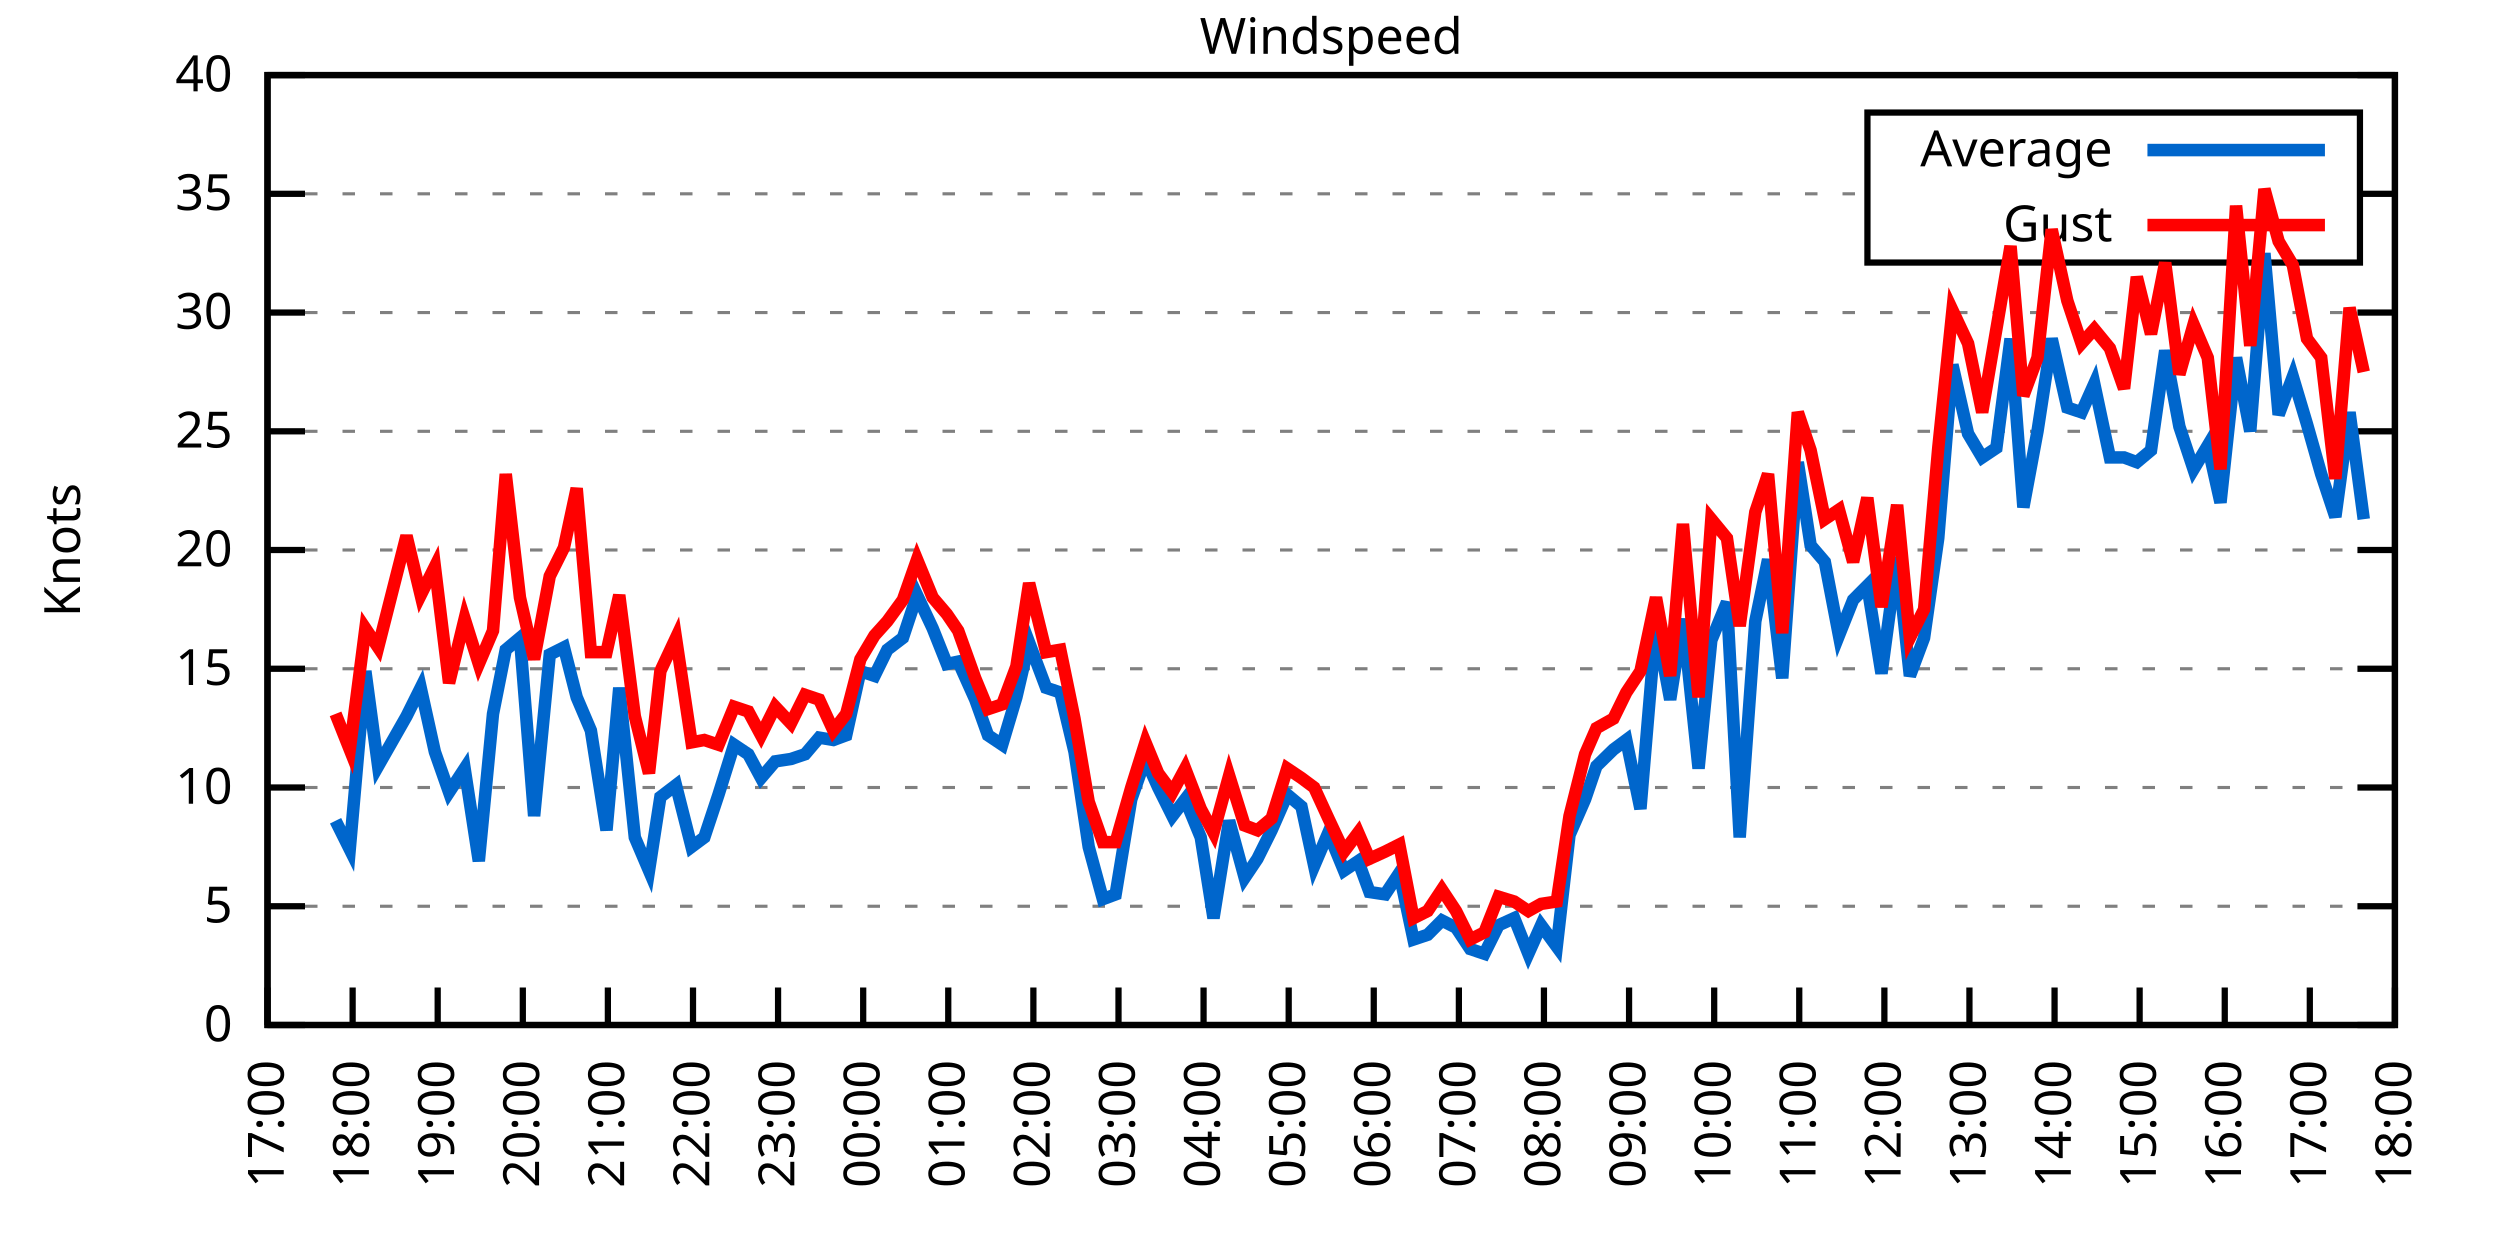
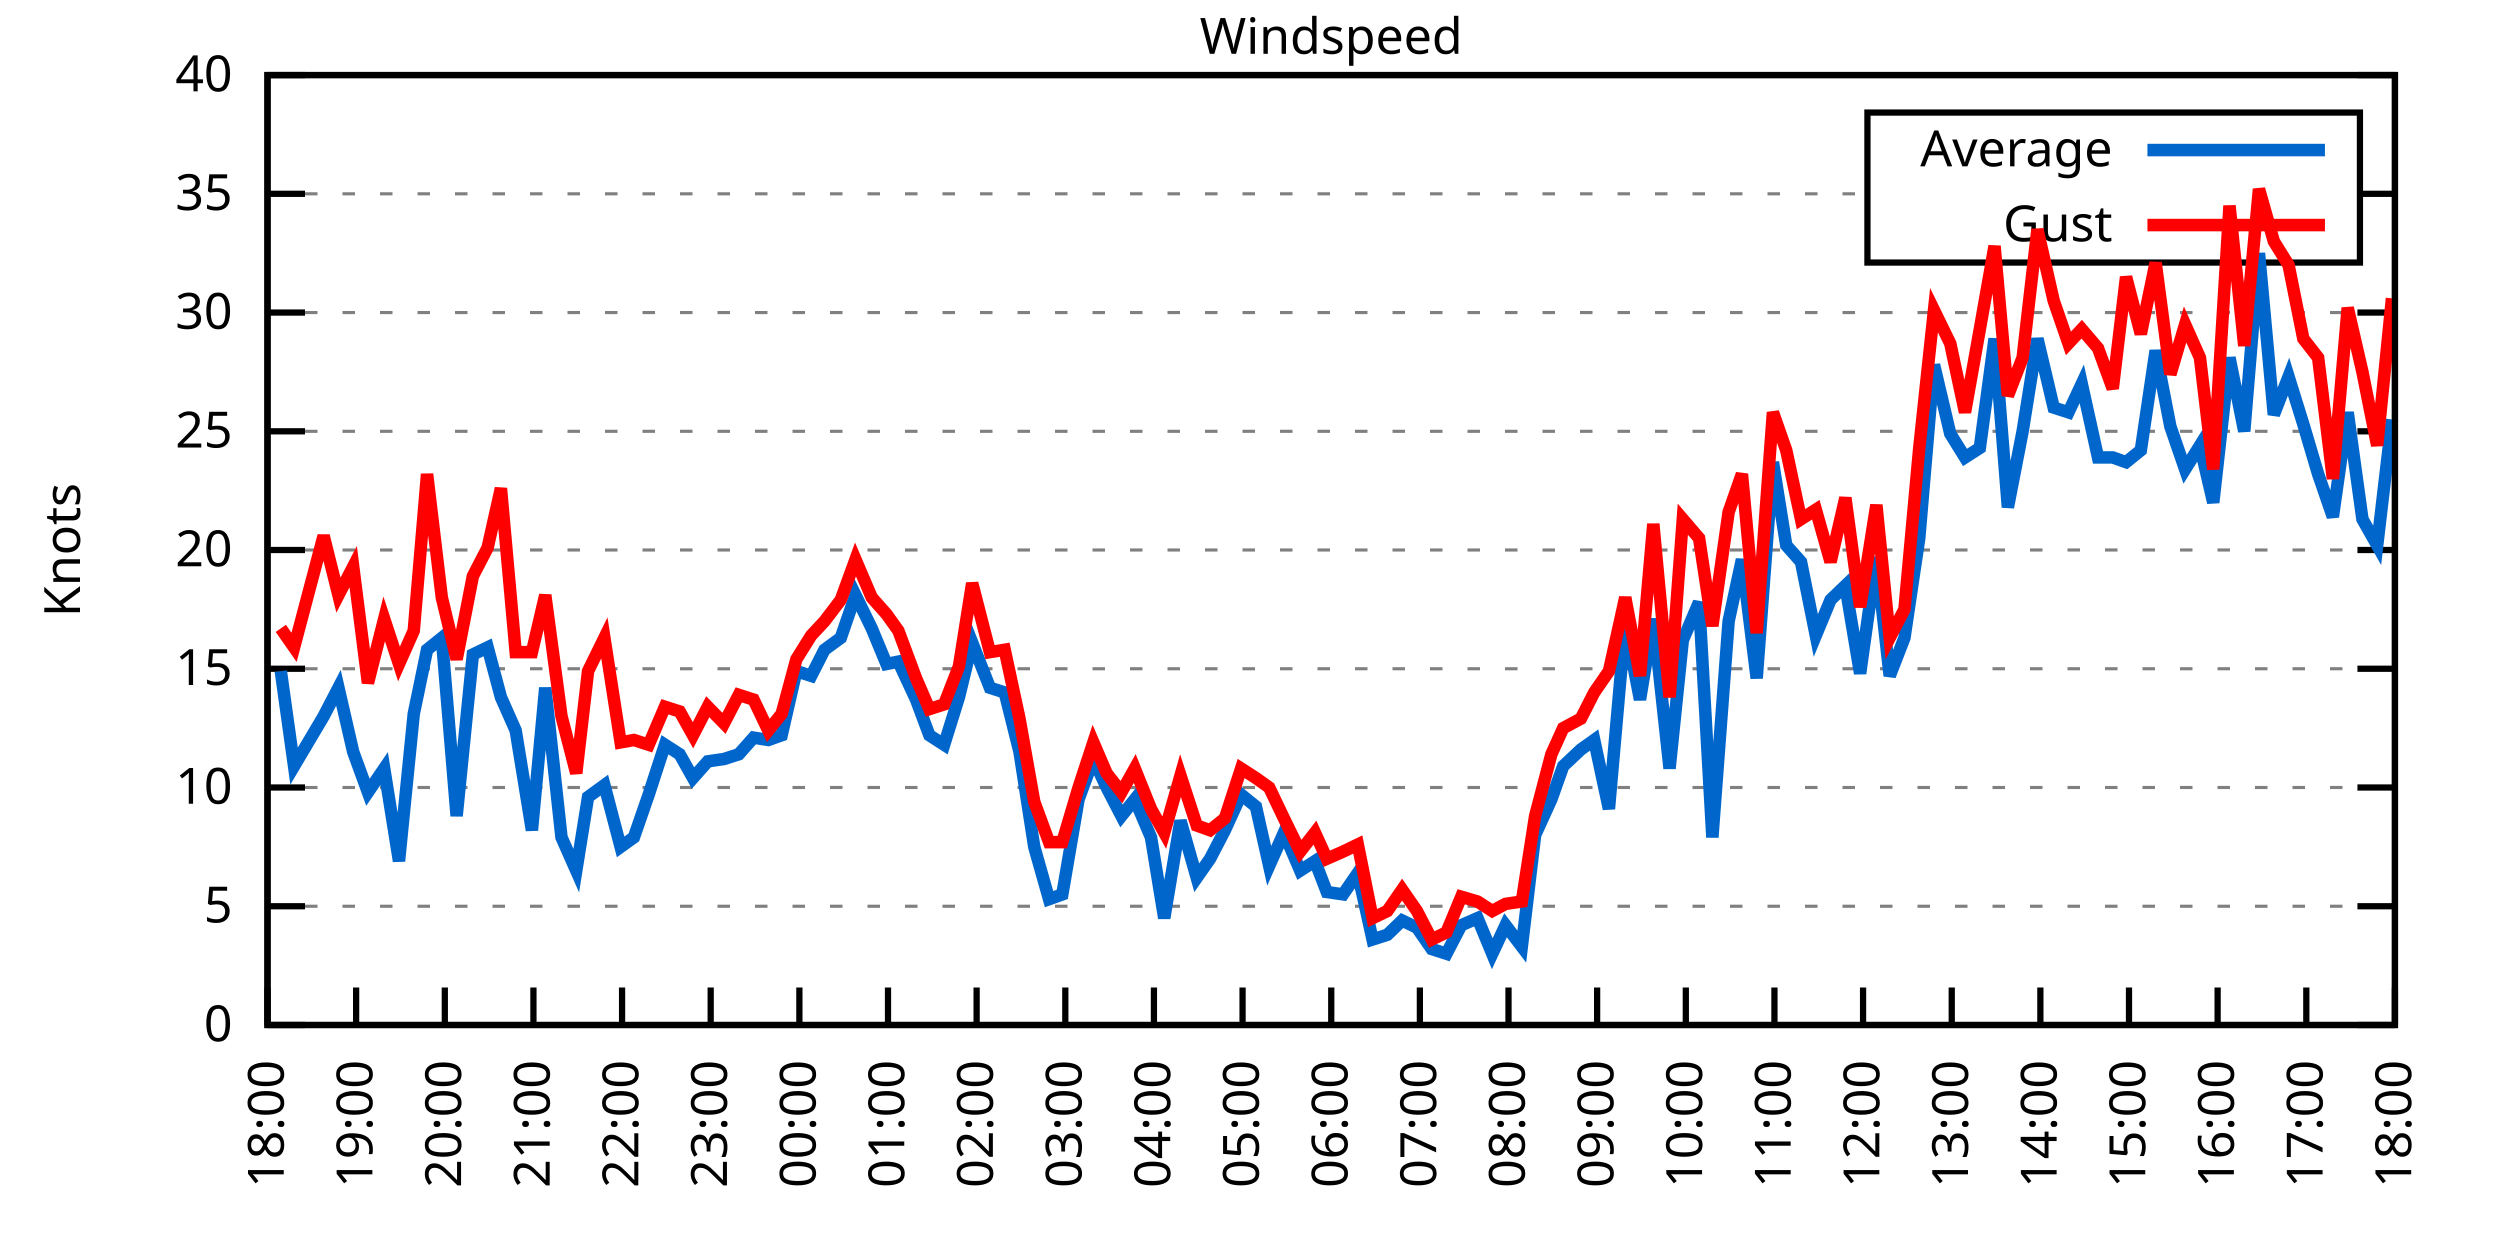
<svg xmlns="http://www.w3.org/2000/svg" xmlns:xlink="http://www.w3.org/1999/xlink" width="400" height="200" viewBox="0 0 400 200">
  <g id="gnuplot_canvas">
    <rect x="0" y="0" width="400" height="200" fill="none" />
    <defs>
      <circle id="gpDot" r="0.5" stroke-width="0.5" stroke="currentColor" />
      <path id="gpPt0" stroke-width="0.333" stroke="currentColor" d="M-1,0 h2 M0,-1 v2" />
      <path id="gpPt1" stroke-width="0.333" stroke="currentColor" d="M-1,-1 L1,1 M1,-1 L-1,1" />
      <path id="gpPt2" stroke-width="0.333" stroke="currentColor" d="M-1,0 L1,0 M0,-1 L0,1 M-1,-1 L1,1 M-1,1 L1,-1" />
      <rect id="gpPt3" stroke-width="0.333" stroke="currentColor" x="-1" y="-1" width="2" height="2" />
      <rect id="gpPt4" stroke-width="0.333" stroke="currentColor" fill="currentColor" x="-1" y="-1" width="2" height="2" />
      <circle id="gpPt5" stroke-width="0.333" stroke="currentColor" cx="0" cy="0" r="1" />
      <use xlink:href="#gpPt5" id="gpPt6" fill="currentColor" stroke="none" />
      <path id="gpPt7" stroke-width="0.333" stroke="currentColor" d="M0,-1.33 L-1.33,0.67 L1.33,0.67 z" />
      <use xlink:href="#gpPt7" id="gpPt8" fill="currentColor" stroke="none" />
      <use xlink:href="#gpPt7" id="gpPt9" stroke="currentColor" transform="rotate(180)" />
      <use xlink:href="#gpPt9" id="gpPt10" fill="currentColor" stroke="none" />
      <use xlink:href="#gpPt3" id="gpPt11" stroke="currentColor" transform="rotate(45)" />
      <use xlink:href="#gpPt11" id="gpPt12" fill="currentColor" stroke="none" />
      <path id="gpPt13" stroke-width="0.333" stroke="currentColor" d="M0,1.330 L1.265,0.411 L0.782,-1.067 L-0.782,-1.076 L-1.265,0.411 z" />
      <use xlink:href="#gpPt13" id="gpPt14" fill="currentColor" stroke="none" />
      <filter id="textbox" filterUnits="objectBoundingBox" x="0" y="0" height="1" width="1">
        <feFlood flood-color="white" flood-opacity="1" result="bgnd" />
        <feComposite in="SourceGraphic" in2="bgnd" operator="atop" />
      </filter>
      <filter id="greybox" filterUnits="objectBoundingBox" x="0" y="0" height="1" width="1">
        <feFlood flood-color="lightgrey" flood-opacity="1" result="grey" />
        <feComposite in="SourceGraphic" in2="grey" operator="atop" />
      </filter>
    </defs>
    <g fill="none" color="white" stroke="currentColor" stroke-width="1.00" stroke-linecap="butt" stroke-linejoin="miter">
</g>
    <g fill="none" color="black" stroke="currentColor" stroke-width="1.00" stroke-linecap="butt" stroke-linejoin="miter">
      <g stroke="none" shape-rendering="crispEdges">
        <polygon fill="rgb(255, 255, 255)" points="42.80,164.00 383.18,164.00 383.18,12.02 42.80,12.02 " />
      </g>
    </g>
    <g fill="none" color="black" stroke="currentColor" stroke-width="1.00" stroke-linecap="butt" stroke-linejoin="miter">
</g>
    <g fill="none" color="black" stroke="black" stroke-width="0.50" stroke-linecap="butt" stroke-linejoin="miter">
</g>
    <g fill="none" color="gray" stroke="currentColor" stroke-width="0.50" stroke-linecap="butt" stroke-linejoin="miter">
      <path stroke="gray" stroke-dasharray="2,4" class="gridline" d="M42.80,164.00 L383.19,164.00  " />
    </g>
    <g fill="none" color="gray" stroke="gray" stroke-width="1.00" stroke-linecap="butt" stroke-linejoin="miter">
</g>
    <g fill="none" color="black" stroke="currentColor" stroke-width="1.00" stroke-linecap="butt" stroke-linejoin="miter">
      <path stroke="black" d="M42.80,164.00 L48.80,164.00 M383.19,164.00 L377.19,164.00  " />
      <g transform="translate(37.20,166.60)" stroke="none" fill="black" font-family="Sans" font-size="8.00" text-anchor="end">
        <text>
          <tspan font-family="Sans"> 0</tspan>
        </text>
      </g>
    </g>
    <g fill="none" color="black" stroke="currentColor" stroke-width="1.00" stroke-linecap="butt" stroke-linejoin="miter">
</g>
    <g fill="none" color="black" stroke="black" stroke-width="0.50" stroke-linecap="butt" stroke-linejoin="miter">
</g>
    <g fill="none" color="gray" stroke="currentColor" stroke-width="0.50" stroke-linecap="butt" stroke-linejoin="miter">
      <path stroke="gray" stroke-dasharray="2,4" class="gridline" d="M42.80,145.00 L383.19,145.00  " />
    </g>
    <g fill="none" color="gray" stroke="gray" stroke-width="1.00" stroke-linecap="butt" stroke-linejoin="miter">
</g>
    <g fill="none" color="black" stroke="currentColor" stroke-width="1.00" stroke-linecap="butt" stroke-linejoin="miter">
      <path stroke="black" d="M42.80,145.00 L48.80,145.00 M383.19,145.00 L377.19,145.00  " />
      <g transform="translate(37.20,147.60)" stroke="none" fill="black" font-family="Sans" font-size="8.00" text-anchor="end">
        <text>
          <tspan font-family="Sans"> 5</tspan>
        </text>
      </g>
    </g>
    <g fill="none" color="black" stroke="currentColor" stroke-width="1.00" stroke-linecap="butt" stroke-linejoin="miter">
</g>
    <g fill="none" color="black" stroke="black" stroke-width="0.50" stroke-linecap="butt" stroke-linejoin="miter">
</g>
    <g fill="none" color="gray" stroke="currentColor" stroke-width="0.50" stroke-linecap="butt" stroke-linejoin="miter">
      <path stroke="gray" stroke-dasharray="2,4" class="gridline" d="M42.80,126.00 L383.19,126.00  " />
    </g>
    <g fill="none" color="gray" stroke="gray" stroke-width="1.00" stroke-linecap="butt" stroke-linejoin="miter">
</g>
    <g fill="none" color="black" stroke="currentColor" stroke-width="1.00" stroke-linecap="butt" stroke-linejoin="miter">
      <path stroke="black" d="M42.80,126.00 L48.80,126.00 M383.19,126.00 L377.19,126.00  " />
      <g transform="translate(37.20,128.60)" stroke="none" fill="black" font-family="Sans" font-size="8.00" text-anchor="end">
        <text>
          <tspan font-family="Sans"> 10</tspan>
        </text>
      </g>
    </g>
    <g fill="none" color="black" stroke="currentColor" stroke-width="1.00" stroke-linecap="butt" stroke-linejoin="miter">
</g>
    <g fill="none" color="black" stroke="black" stroke-width="0.50" stroke-linecap="butt" stroke-linejoin="miter">
</g>
    <g fill="none" color="gray" stroke="currentColor" stroke-width="0.50" stroke-linecap="butt" stroke-linejoin="miter">
      <path stroke="gray" stroke-dasharray="2,4" class="gridline" d="M42.80,107.00 L383.19,107.00  " />
    </g>
    <g fill="none" color="gray" stroke="gray" stroke-width="1.00" stroke-linecap="butt" stroke-linejoin="miter">
</g>
    <g fill="none" color="black" stroke="currentColor" stroke-width="1.00" stroke-linecap="butt" stroke-linejoin="miter">
      <path stroke="black" d="M42.80,107.00 L48.80,107.00 M383.19,107.00 L377.19,107.00  " />
      <g transform="translate(37.20,109.60)" stroke="none" fill="black" font-family="Sans" font-size="8.00" text-anchor="end">
        <text>
          <tspan font-family="Sans"> 15</tspan>
        </text>
      </g>
    </g>
    <g fill="none" color="black" stroke="currentColor" stroke-width="1.00" stroke-linecap="butt" stroke-linejoin="miter">
</g>
    <g fill="none" color="black" stroke="black" stroke-width="0.50" stroke-linecap="butt" stroke-linejoin="miter">
</g>
    <g fill="none" color="gray" stroke="currentColor" stroke-width="0.50" stroke-linecap="butt" stroke-linejoin="miter">
      <path stroke="gray" stroke-dasharray="2,4" class="gridline" d="M42.80,88.00 L383.19,88.00  " />
    </g>
    <g fill="none" color="gray" stroke="gray" stroke-width="1.00" stroke-linecap="butt" stroke-linejoin="miter">
</g>
    <g fill="none" color="black" stroke="currentColor" stroke-width="1.00" stroke-linecap="butt" stroke-linejoin="miter">
      <path stroke="black" d="M42.80,88.00 L48.80,88.00 M383.19,88.00 L377.19,88.00  " />
      <g transform="translate(37.20,90.60)" stroke="none" fill="black" font-family="Sans" font-size="8.00" text-anchor="end">
        <text>
          <tspan font-family="Sans"> 20</tspan>
        </text>
      </g>
    </g>
    <g fill="none" color="black" stroke="currentColor" stroke-width="1.00" stroke-linecap="butt" stroke-linejoin="miter">
</g>
    <g fill="none" color="black" stroke="black" stroke-width="0.50" stroke-linecap="butt" stroke-linejoin="miter">
</g>
    <g fill="none" color="gray" stroke="currentColor" stroke-width="0.50" stroke-linecap="butt" stroke-linejoin="miter">
      <path stroke="gray" stroke-dasharray="2,4" class="gridline" d="M42.80,69.01 L383.19,69.01  " />
    </g>
    <g fill="none" color="gray" stroke="gray" stroke-width="1.00" stroke-linecap="butt" stroke-linejoin="miter">
</g>
    <g fill="none" color="black" stroke="currentColor" stroke-width="1.00" stroke-linecap="butt" stroke-linejoin="miter">
      <path stroke="black" d="M42.80,69.01 L48.80,69.01 M383.19,69.01 L377.19,69.01  " />
      <g transform="translate(37.20,71.61)" stroke="none" fill="black" font-family="Sans" font-size="8.00" text-anchor="end">
        <text>
          <tspan font-family="Sans"> 25</tspan>
        </text>
      </g>
    </g>
    <g fill="none" color="black" stroke="currentColor" stroke-width="1.00" stroke-linecap="butt" stroke-linejoin="miter">
</g>
    <g fill="none" color="black" stroke="black" stroke-width="0.50" stroke-linecap="butt" stroke-linejoin="miter">
</g>
    <g fill="none" color="gray" stroke="currentColor" stroke-width="0.50" stroke-linecap="butt" stroke-linejoin="miter">
      <path stroke="gray" stroke-dasharray="2,4" class="gridline" d="M42.80,50.01 L383.19,50.01  " />
    </g>
    <g fill="none" color="gray" stroke="gray" stroke-width="1.00" stroke-linecap="butt" stroke-linejoin="miter">
</g>
    <g fill="none" color="black" stroke="currentColor" stroke-width="1.00" stroke-linecap="butt" stroke-linejoin="miter">
      <path stroke="black" d="M42.80,50.01 L48.80,50.01 M383.19,50.01 L377.19,50.01  " />
      <g transform="translate(37.20,52.61)" stroke="none" fill="black" font-family="Sans" font-size="8.00" text-anchor="end">
        <text>
          <tspan font-family="Sans"> 30</tspan>
        </text>
      </g>
    </g>
    <g fill="none" color="black" stroke="currentColor" stroke-width="1.00" stroke-linecap="butt" stroke-linejoin="miter">
</g>
    <g fill="none" color="black" stroke="black" stroke-width="0.50" stroke-linecap="butt" stroke-linejoin="miter">
</g>
    <g fill="none" color="gray" stroke="currentColor" stroke-width="0.50" stroke-linecap="butt" stroke-linejoin="miter">
      <path stroke="gray" stroke-dasharray="2,4" class="gridline" d="M42.80,31.01 L298.79,31.01 M377.59,31.01 L383.19,31.01  " />
    </g>
    <g fill="none" color="gray" stroke="gray" stroke-width="1.00" stroke-linecap="butt" stroke-linejoin="miter">
</g>
    <g fill="none" color="black" stroke="currentColor" stroke-width="1.00" stroke-linecap="butt" stroke-linejoin="miter">
      <path stroke="black" d="M42.80,31.01 L48.80,31.01 M383.19,31.01 L377.19,31.01  " />
      <g transform="translate(37.20,33.61)" stroke="none" fill="black" font-family="Sans" font-size="8.00" text-anchor="end">
        <text>
          <tspan font-family="Sans"> 35</tspan>
        </text>
      </g>
    </g>
    <g fill="none" color="black" stroke="currentColor" stroke-width="1.00" stroke-linecap="butt" stroke-linejoin="miter">
</g>
    <g fill="none" color="black" stroke="black" stroke-width="0.50" stroke-linecap="butt" stroke-linejoin="miter">
</g>
    <g fill="none" color="gray" stroke="currentColor" stroke-width="0.50" stroke-linecap="butt" stroke-linejoin="miter">
      <path stroke="gray" stroke-dasharray="2,4" class="gridline" d="M42.80,12.01 L383.19,12.01  " />
    </g>
    <g fill="none" color="gray" stroke="gray" stroke-width="1.00" stroke-linecap="butt" stroke-linejoin="miter">
</g>
    <g fill="none" color="black" stroke="currentColor" stroke-width="1.00" stroke-linecap="butt" stroke-linejoin="miter">
      <path stroke="black" d="M42.80,12.01 L48.80,12.01 M383.19,12.01 L377.19,12.01  " />
      <g transform="translate(37.20,14.61)" stroke="none" fill="black" font-family="Sans" font-size="8.00" text-anchor="end">
        <text>
          <tspan font-family="Sans"> 40</tspan>
        </text>
      </g>
    </g>
    <g fill="none" color="black" stroke="currentColor" stroke-width="1.00" stroke-linecap="butt" stroke-linejoin="miter">
      <path stroke="black" d="M42.80,164.00 L42.80,158.00  " />
      <g transform="translate(45.40,169.60) rotate(270.00)" stroke="none" fill="black" font-family="Sans" font-size="8.00" text-anchor="end">
        <text>
-           <tspan font-family="Sans">17:00</tspan>
-         </text>
-       </g>
-     </g>
-     <g fill="none" color="black" stroke="currentColor" stroke-width="1.00" stroke-linecap="butt" stroke-linejoin="miter">
-       <path stroke="black" d="M56.42,164.00 L56.42,158.00  " />
-       <g transform="translate(59.02,169.60) rotate(270.00)" stroke="none" fill="black" font-family="Sans" font-size="8.00" text-anchor="end">
-         <text>
          <tspan font-family="Sans">18:00</tspan>
        </text>
      </g>
    </g>
    <g fill="none" color="black" stroke="currentColor" stroke-width="1.00" stroke-linecap="butt" stroke-linejoin="miter">
-       <path stroke="black" d="M70.03,164.00 L70.03,158.00  " />
-       <g transform="translate(72.63,169.60) rotate(270.00)" stroke="none" fill="black" font-family="Sans" font-size="8.00" text-anchor="end">
+       <path stroke="black" d="M56.98,164.00 L56.98,158.00  " />
+       <g transform="translate(59.58,169.60) rotate(270.00)" stroke="none" fill="black" font-family="Sans" font-size="8.00" text-anchor="end">
        <text>
          <tspan font-family="Sans">19:00</tspan>
        </text>
      </g>
    </g>
    <g fill="none" color="black" stroke="currentColor" stroke-width="1.00" stroke-linecap="butt" stroke-linejoin="miter">
-       <path stroke="black" d="M83.65,164.00 L83.65,158.00  " />
-       <g transform="translate(86.25,169.60) rotate(270.00)" stroke="none" fill="black" font-family="Sans" font-size="8.00" text-anchor="end">
+       <path stroke="black" d="M71.17,164.00 L71.17,158.00  " />
+       <g transform="translate(73.77,169.60) rotate(270.00)" stroke="none" fill="black" font-family="Sans" font-size="8.00" text-anchor="end">
        <text>
          <tspan font-family="Sans">20:00</tspan>
        </text>
      </g>
    </g>
    <g fill="none" color="black" stroke="currentColor" stroke-width="1.00" stroke-linecap="butt" stroke-linejoin="miter">
-       <path stroke="black" d="M97.26,164.00 L97.26,158.00  " />
-       <g transform="translate(99.86,169.60) rotate(270.00)" stroke="none" fill="black" font-family="Sans" font-size="8.00" text-anchor="end">
+       <path stroke="black" d="M85.35,164.00 L85.35,158.00  " />
+       <g transform="translate(87.95,169.60) rotate(270.00)" stroke="none" fill="black" font-family="Sans" font-size="8.00" text-anchor="end">
        <text>
          <tspan font-family="Sans">21:00</tspan>
        </text>
      </g>
    </g>
    <g fill="none" color="black" stroke="currentColor" stroke-width="1.00" stroke-linecap="butt" stroke-linejoin="miter">
-       <path stroke="black" d="M110.88,164.00 L110.88,158.00  " />
-       <g transform="translate(113.48,169.60) rotate(270.00)" stroke="none" fill="black" font-family="Sans" font-size="8.00" text-anchor="end">
+       <path stroke="black" d="M99.53,164.00 L99.53,158.00  " />
+       <g transform="translate(102.13,169.60) rotate(270.00)" stroke="none" fill="black" font-family="Sans" font-size="8.00" text-anchor="end">
        <text>
          <tspan font-family="Sans">22:00</tspan>
        </text>
      </g>
    </g>
    <g fill="none" color="black" stroke="currentColor" stroke-width="1.00" stroke-linecap="butt" stroke-linejoin="miter">
-       <path stroke="black" d="M124.49,164.00 L124.49,158.00  " />
-       <g transform="translate(127.09,169.60) rotate(270.00)" stroke="none" fill="black" font-family="Sans" font-size="8.00" text-anchor="end">
+       <path stroke="black" d="M113.71,164.00 L113.71,158.00  " />
+       <g transform="translate(116.31,169.60) rotate(270.00)" stroke="none" fill="black" font-family="Sans" font-size="8.00" text-anchor="end">
        <text>
          <tspan font-family="Sans">23:00</tspan>
        </text>
      </g>
    </g>
    <g fill="none" color="black" stroke="currentColor" stroke-width="1.00" stroke-linecap="butt" stroke-linejoin="miter">
-       <path stroke="black" d="M138.11,164.00 L138.11,158.00  " />
-       <g transform="translate(140.71,169.60) rotate(270.00)" stroke="none" fill="black" font-family="Sans" font-size="8.00" text-anchor="end">
+       <path stroke="black" d="M127.90,164.00 L127.90,158.00  " />
+       <g transform="translate(130.50,169.60) rotate(270.00)" stroke="none" fill="black" font-family="Sans" font-size="8.00" text-anchor="end">
        <text>
          <tspan font-family="Sans">00:00</tspan>
        </text>
      </g>
    </g>
    <g fill="none" color="black" stroke="currentColor" stroke-width="1.00" stroke-linecap="butt" stroke-linejoin="miter">
-       <path stroke="black" d="M151.72,164.00 L151.72,158.00  " />
-       <g transform="translate(154.32,169.60) rotate(270.00)" stroke="none" fill="black" font-family="Sans" font-size="8.00" text-anchor="end">
+       <path stroke="black" d="M142.08,164.00 L142.08,158.00  " />
+       <g transform="translate(144.68,169.60) rotate(270.00)" stroke="none" fill="black" font-family="Sans" font-size="8.00" text-anchor="end">
        <text>
          <tspan font-family="Sans">01:00</tspan>
        </text>
      </g>
    </g>
    <g fill="none" color="black" stroke="currentColor" stroke-width="1.00" stroke-linecap="butt" stroke-linejoin="miter">
-       <path stroke="black" d="M165.34,164.00 L165.34,158.00  " />
-       <g transform="translate(167.94,169.60) rotate(270.00)" stroke="none" fill="black" font-family="Sans" font-size="8.00" text-anchor="end">
+       <path stroke="black" d="M156.26,164.00 L156.26,158.00  " />
+       <g transform="translate(158.86,169.60) rotate(270.00)" stroke="none" fill="black" font-family="Sans" font-size="8.00" text-anchor="end">
        <text>
          <tspan font-family="Sans">02:00</tspan>
        </text>
      </g>
    </g>
    <g fill="none" color="black" stroke="currentColor" stroke-width="1.00" stroke-linecap="butt" stroke-linejoin="miter">
-       <path stroke="black" d="M178.96,164.00 L178.96,158.00  " />
-       <g transform="translate(181.56,169.60) rotate(270.00)" stroke="none" fill="black" font-family="Sans" font-size="8.00" text-anchor="end">
+       <path stroke="black" d="M170.45,164.00 L170.45,158.00  " />
+       <g transform="translate(173.05,169.60) rotate(270.00)" stroke="none" fill="black" font-family="Sans" font-size="8.00" text-anchor="end">
        <text>
          <tspan font-family="Sans">03:00</tspan>
        </text>
      </g>
    </g>
    <g fill="none" color="black" stroke="currentColor" stroke-width="1.00" stroke-linecap="butt" stroke-linejoin="miter">
-       <path stroke="black" d="M192.57,164.00 L192.57,158.00  " />
-       <g transform="translate(195.17,169.60) rotate(270.00)" stroke="none" fill="black" font-family="Sans" font-size="8.00" text-anchor="end">
+       <path stroke="black" d="M184.63,164.00 L184.63,158.00  " />
+       <g transform="translate(187.23,169.60) rotate(270.00)" stroke="none" fill="black" font-family="Sans" font-size="8.00" text-anchor="end">
        <text>
          <tspan font-family="Sans">04:00</tspan>
        </text>
      </g>
    </g>
    <g fill="none" color="black" stroke="currentColor" stroke-width="1.00" stroke-linecap="butt" stroke-linejoin="miter">
-       <path stroke="black" d="M206.19,164.00 L206.19,158.00  " />
-       <g transform="translate(208.79,169.60) rotate(270.00)" stroke="none" fill="black" font-family="Sans" font-size="8.00" text-anchor="end">
+       <path stroke="black" d="M198.81,164.00 L198.81,158.00  " />
+       <g transform="translate(201.41,169.60) rotate(270.00)" stroke="none" fill="black" font-family="Sans" font-size="8.00" text-anchor="end">
        <text>
          <tspan font-family="Sans">05:00</tspan>
        </text>
      </g>
    </g>
    <g fill="none" color="black" stroke="currentColor" stroke-width="1.00" stroke-linecap="butt" stroke-linejoin="miter">
-       <path stroke="black" d="M219.80,164.00 L219.80,158.00  " />
-       <g transform="translate(222.40,169.60) rotate(270.00)" stroke="none" fill="black" font-family="Sans" font-size="8.00" text-anchor="end">
+       <path stroke="black" d="M213.00,164.00 L213.00,158.00  " />
+       <g transform="translate(215.60,169.60) rotate(270.00)" stroke="none" fill="black" font-family="Sans" font-size="8.00" text-anchor="end">
        <text>
          <tspan font-family="Sans">06:00</tspan>
        </text>
      </g>
    </g>
    <g fill="none" color="black" stroke="currentColor" stroke-width="1.00" stroke-linecap="butt" stroke-linejoin="miter">
-       <path stroke="black" d="M233.42,164.00 L233.42,158.00  " />
-       <g transform="translate(236.02,169.60) rotate(270.00)" stroke="none" fill="black" font-family="Sans" font-size="8.00" text-anchor="end">
+       <path stroke="black" d="M227.18,164.00 L227.18,158.00  " />
+       <g transform="translate(229.78,169.60) rotate(270.00)" stroke="none" fill="black" font-family="Sans" font-size="8.00" text-anchor="end">
        <text>
          <tspan font-family="Sans">07:00</tspan>
        </text>
      </g>
    </g>
    <g fill="none" color="black" stroke="currentColor" stroke-width="1.00" stroke-linecap="butt" stroke-linejoin="miter">
-       <path stroke="black" d="M247.03,164.00 L247.03,158.00  " />
-       <g transform="translate(249.63,169.60) rotate(270.00)" stroke="none" fill="black" font-family="Sans" font-size="8.00" text-anchor="end">
+       <path stroke="black" d="M241.36,164.00 L241.36,158.00  " />
+       <g transform="translate(243.96,169.60) rotate(270.00)" stroke="none" fill="black" font-family="Sans" font-size="8.00" text-anchor="end">
        <text>
          <tspan font-family="Sans">08:00</tspan>
        </text>
      </g>
    </g>
    <g fill="none" color="black" stroke="currentColor" stroke-width="1.00" stroke-linecap="butt" stroke-linejoin="miter">
-       <path stroke="black" d="M260.65,164.00 L260.65,158.00  " />
-       <g transform="translate(263.25,169.60) rotate(270.00)" stroke="none" fill="black" font-family="Sans" font-size="8.00" text-anchor="end">
+       <path stroke="black" d="M255.54,164.00 L255.54,158.00  " />
+       <g transform="translate(258.14,169.60) rotate(270.00)" stroke="none" fill="black" font-family="Sans" font-size="8.00" text-anchor="end">
        <text>
          <tspan font-family="Sans">09:00</tspan>
        </text>
      </g>
    </g>
    <g fill="none" color="black" stroke="currentColor" stroke-width="1.00" stroke-linecap="butt" stroke-linejoin="miter">
-       <path stroke="black" d="M274.27,164.00 L274.27,158.00  " />
-       <g transform="translate(276.87,169.60) rotate(270.00)" stroke="none" fill="black" font-family="Sans" font-size="8.00" text-anchor="end">
+       <path stroke="black" d="M269.73,164.00 L269.73,158.00  " />
+       <g transform="translate(272.33,169.60) rotate(270.00)" stroke="none" fill="black" font-family="Sans" font-size="8.00" text-anchor="end">
        <text>
          <tspan font-family="Sans">10:00</tspan>
        </text>
      </g>
    </g>
    <g fill="none" color="black" stroke="currentColor" stroke-width="1.00" stroke-linecap="butt" stroke-linejoin="miter">
-       <path stroke="black" d="M287.88,164.00 L287.88,158.00  " />
-       <g transform="translate(290.48,169.60) rotate(270.00)" stroke="none" fill="black" font-family="Sans" font-size="8.00" text-anchor="end">
+       <path stroke="black" d="M283.91,164.00 L283.91,158.00  " />
+       <g transform="translate(286.51,169.60) rotate(270.00)" stroke="none" fill="black" font-family="Sans" font-size="8.00" text-anchor="end">
        <text>
          <tspan font-family="Sans">11:00</tspan>
        </text>
      </g>
    </g>
    <g fill="none" color="black" stroke="currentColor" stroke-width="1.00" stroke-linecap="butt" stroke-linejoin="miter">
-       <path stroke="black" d="M301.50,164.00 L301.50,158.00  " />
-       <g transform="translate(304.10,169.60) rotate(270.00)" stroke="none" fill="black" font-family="Sans" font-size="8.00" text-anchor="end">
+       <path stroke="black" d="M298.09,164.00 L298.09,158.00  " />
+       <g transform="translate(300.69,169.60) rotate(270.00)" stroke="none" fill="black" font-family="Sans" font-size="8.00" text-anchor="end">
        <text>
          <tspan font-family="Sans">12:00</tspan>
        </text>
      </g>
    </g>
    <g fill="none" color="black" stroke="currentColor" stroke-width="1.00" stroke-linecap="butt" stroke-linejoin="miter">
-       <path stroke="black" d="M315.11,164.00 L315.11,158.00  " />
-       <g transform="translate(317.71,169.60) rotate(270.00)" stroke="none" fill="black" font-family="Sans" font-size="8.00" text-anchor="end">
+       <path stroke="black" d="M312.28,164.00 L312.28,158.00  " />
+       <g transform="translate(314.88,169.60) rotate(270.00)" stroke="none" fill="black" font-family="Sans" font-size="8.00" text-anchor="end">
        <text>
          <tspan font-family="Sans">13:00</tspan>
        </text>
      </g>
    </g>
    <g fill="none" color="black" stroke="currentColor" stroke-width="1.00" stroke-linecap="butt" stroke-linejoin="miter">
-       <path stroke="black" d="M328.73,164.00 L328.73,158.00  " />
-       <g transform="translate(331.33,169.60) rotate(270.00)" stroke="none" fill="black" font-family="Sans" font-size="8.00" text-anchor="end">
+       <path stroke="black" d="M326.46,164.00 L326.46,158.00  " />
+       <g transform="translate(329.06,169.60) rotate(270.00)" stroke="none" fill="black" font-family="Sans" font-size="8.00" text-anchor="end">
        <text>
          <tspan font-family="Sans">14:00</tspan>
        </text>
      </g>
    </g>
    <g fill="none" color="black" stroke="currentColor" stroke-width="1.00" stroke-linecap="butt" stroke-linejoin="miter">
-       <path stroke="black" d="M342.34,164.00 L342.34,158.00  " />
-       <g transform="translate(344.94,169.60) rotate(270.00)" stroke="none" fill="black" font-family="Sans" font-size="8.00" text-anchor="end">
+       <path stroke="black" d="M340.64,164.00 L340.64,158.00  " />
+       <g transform="translate(343.24,169.60) rotate(270.00)" stroke="none" fill="black" font-family="Sans" font-size="8.00" text-anchor="end">
        <text>
          <tspan font-family="Sans">15:00</tspan>
        </text>
      </g>
    </g>
    <g fill="none" color="black" stroke="currentColor" stroke-width="1.00" stroke-linecap="butt" stroke-linejoin="miter">
-       <path stroke="black" d="M355.96,164.00 L355.96,158.00  " />
-       <g transform="translate(358.56,169.60) rotate(270.00)" stroke="none" fill="black" font-family="Sans" font-size="8.00" text-anchor="end">
+       <path stroke="black" d="M354.82,164.00 L354.82,158.00  " />
+       <g transform="translate(357.42,169.60) rotate(270.00)" stroke="none" fill="black" font-family="Sans" font-size="8.00" text-anchor="end">
        <text>
          <tspan font-family="Sans">16:00</tspan>
        </text>
      </g>
    </g>
    <g fill="none" color="black" stroke="currentColor" stroke-width="1.00" stroke-linecap="butt" stroke-linejoin="miter">
-       <path stroke="black" d="M369.57,164.00 L369.57,158.00  " />
-       <g transform="translate(372.17,169.60) rotate(270.00)" stroke="none" fill="black" font-family="Sans" font-size="8.00" text-anchor="end">
+       <path stroke="black" d="M369.01,164.00 L369.01,158.00  " />
+       <g transform="translate(371.61,169.60) rotate(270.00)" stroke="none" fill="black" font-family="Sans" font-size="8.00" text-anchor="end">
        <text>
          <tspan font-family="Sans">17:00</tspan>
        </text>
      </g>
    </g>
    <g fill="none" color="black" stroke="currentColor" stroke-width="1.00" stroke-linecap="butt" stroke-linejoin="miter">
      <path stroke="black" d="M383.19,164.00 L383.19,158.00  " />
      <g transform="translate(385.79,169.60) rotate(270.00)" stroke="none" fill="black" font-family="Sans" font-size="8.00" text-anchor="end">
        <text>
          <tspan font-family="Sans">18:00</tspan>
        </text>
      </g>
    </g>
    <g fill="none" color="black" stroke="currentColor" stroke-width="1.00" stroke-linecap="butt" stroke-linejoin="miter">
</g>
    <g fill="none" color="black" stroke="currentColor" stroke-width="1.00" stroke-linecap="butt" stroke-linejoin="miter">
      <path stroke="black" d="M42.80,12.01 L42.80,164.00 L383.19,164.00 L383.19,12.01 L42.80,12.01 Z  " />
    </g>
    <g fill="none" color="black" stroke="currentColor" stroke-width="1.00" stroke-linecap="butt" stroke-linejoin="miter">
</g>
    <g fill="none" color="black" stroke="currentColor" stroke-width="1.00" stroke-linecap="butt" stroke-linejoin="miter">
      <path stroke="black" d="M298.79,42.01 L298.79,18.01 L377.59,18.01 L377.59,42.01 L298.79,42.01 Z  " />
    </g>
    <g id="Windspeed_plot_1">
      <g fill="none" color="white" stroke="black" stroke-width="2.00" stroke-linecap="butt" stroke-linejoin="miter">
</g>
      <g fill="none" color="black" stroke="currentColor" stroke-width="2.00" stroke-linecap="butt" stroke-linejoin="miter">
        <g transform="translate(337.99,26.61)" stroke="none" fill="black" font-family="Sans" font-size="8.00" text-anchor="end">
          <text>
            <tspan font-family="Sans">Average</tspan>
          </text>
        </g>
      </g>
      <g fill="none" color="black" stroke="currentColor" stroke-width="2.00" stroke-linecap="butt" stroke-linejoin="miter">
-         <path stroke="rgb(  0, 102, 204)" d="M343.59,24.01 L371.99,24.01 M53.69,131.32 L55.96,135.88 L58.46,107.38 L60.50,122.58 L65.04,114.60 L67.31,110.04   L69.58,120.30 L71.85,126.76 L74.34,122.96 L76.61,137.78 L78.88,114.22 L80.92,103.96 L83.19,102.06 L85.46,130.56   L87.96,104.72 L90.23,103.58 L92.27,111.56 L94.54,116.88 L97.04,132.84 L99.08,110.04 L101.57,133.98 L103.84,139.30   L105.66,127.52 L108.15,125.62 L110.65,135.50 L112.69,133.98 L114.96,127.14 L117.46,119.16 L119.73,120.68 L121.77,124.48   L124.04,121.82 L126.54,121.44 L128.81,120.68 L131.07,118.02 L133.34,118.40 L135.39,117.64 L137.66,107.38 L139.92,108.14   L141.97,103.96 L144.46,102.06 L146.73,95.22 L149.23,100.54 L151.50,106.24 L153.31,105.86 L156.04,111.94 L158.08,117.64   L160.35,119.16 L162.62,111.56 L164.66,102.82 L167.38,110.04 L169.65,110.80 L171.92,120.30 L174.19,135.50 L176.46,143.86   L178.50,143.10 L181.00,127.90 L183.27,121.44 L185.31,126.00 L187.58,130.56 L189.62,127.90 L192.12,133.98 L194.16,146.90   L196.66,131.32 L199.15,140.44 L201.19,137.40 L203.46,132.84 L205.96,127.14 L208.23,129.04 L210.27,138.54 L212.54,133.22   L215.04,139.30 L217.31,137.78 L219.12,142.72 L221.62,143.10 L223.89,139.68 L226.16,150.32 L228.43,149.56 L230.70,147.28   L232.96,148.42 L235.23,151.84 L237.50,152.60 L239.77,148.04 L242.27,146.90 L244.54,152.60 L246.58,148.04 L249.08,151.46   L251.12,133.60 L253.61,127.90 L255.43,122.58 L258.15,119.92 L260.20,118.40 L262.47,129.42 L264.96,99.78 L267.23,111.94   L269.27,99.02 L271.77,122.96 L273.81,102.44 L276.31,96.36 L278.35,133.98 L280.85,99.40 L282.89,89.52 L285.16,108.52   L287.65,73.95 L289.70,87.25 L291.97,89.90 L294.23,101.68 L296.50,95.98 L298.77,93.70 L301.04,107.76 L303.54,89.14   L305.58,108.14 L307.85,102.06 L310.12,86.11 L312.39,58.37 L314.89,69.39 L317.15,73.19 L319.42,71.67 L321.69,54.19   L323.74,81.17 L326.00,69.01 L328.27,54.19 L330.77,65.21 L333.04,65.97 L335.08,61.41 L337.58,73.19 L339.85,73.19   L341.89,73.95 L344.16,72.05 L346.43,56.09 L348.70,68.25 L350.97,75.09 L353.24,71.29 L355.28,80.41 L357.77,57.23   L360.04,69.01 L362.31,40.51 L364.58,66.35 L366.85,60.27 L369.12,67.87 L371.39,75.85 L373.66,82.69 L375.93,65.97   L378.20,83.07  " />
+         <path stroke="rgb(  0, 102, 204)" d="M343.59,24.01 L371.99,24.01 M44.93,107.38 L47.05,122.58 L51.78,114.60 L54.15,110.04 L56.51,120.30 L58.87,126.76   L61.47,122.96 L63.84,137.78 L66.20,114.22 L68.33,103.96 L70.69,102.06 L73.06,130.56 L75.66,104.72 L78.02,103.58   L80.15,111.56 L82.51,116.88 L85.11,132.84 L87.24,110.04 L89.84,133.98 L92.20,139.30 L94.09,127.52 L96.70,125.62   L99.30,135.50 L101.42,133.98 L103.79,127.14 L106.39,119.16 L108.75,120.68 L110.88,124.48 L113.24,121.82 L115.84,121.44   L118.21,120.68 L120.57,118.02 L122.93,118.40 L125.06,117.64 L127.42,107.38 L129.79,108.14 L131.92,103.96 L134.52,102.06   L136.88,95.22 L139.48,100.54 L141.84,106.24 L143.74,105.86 L146.57,111.94 L148.70,117.64 L151.06,119.16 L153.43,111.56   L155.55,102.82 L158.39,110.04 L160.75,110.80 L163.12,120.30 L165.48,135.50 L167.85,143.86 L169.97,143.10 L172.57,127.90   L174.94,121.44 L177.06,126.00 L179.43,130.56 L181.56,127.90 L184.16,133.98 L186.28,146.90 L188.88,131.32 L191.48,140.44   L193.61,137.40 L195.98,132.84 L198.58,127.14 L200.94,129.04 L203.07,138.54 L205.43,133.22 L208.03,139.30 L210.39,137.78   L212.29,142.72 L214.89,143.10 L217.25,139.68 L219.61,150.32 L221.98,149.56 L224.34,147.28 L226.71,148.42 L229.07,151.84   L231.43,152.60 L233.80,148.04 L236.40,146.90 L238.76,152.60 L240.89,148.04 L243.49,151.46 L245.62,133.60 L248.22,127.90   L250.11,122.58 L252.94,119.92 L255.07,118.40 L257.43,129.42 L260.04,99.78 L262.40,111.94 L264.53,99.02 L267.13,122.96   L269.25,102.44 L271.85,96.36 L273.98,133.98 L276.58,99.40 L278.71,89.52 L281.07,108.52 L283.67,73.95 L285.80,87.25   L288.16,89.90 L290.53,101.68 L292.89,95.98 L295.26,93.70 L297.62,107.76 L300.22,89.14 L302.35,108.14 L304.71,102.06   L307.08,86.11 L309.44,58.37 L312.04,69.39 L314.40,73.19 L316.77,71.67 L319.13,54.19 L321.26,81.17 L323.62,69.01   L325.99,54.19 L328.59,65.21 L330.95,65.97 L333.08,61.41 L335.68,73.19 L338.04,73.19 L340.17,73.95 L342.53,72.05   L344.90,56.09 L347.26,68.25 L349.62,75.09 L351.99,71.29 L354.12,80.41 L356.72,57.23 L359.08,69.01 L361.44,40.51   L363.81,66.35 L366.17,60.27 L368.53,67.87 L370.90,75.85 L373.26,82.69 L375.63,65.97 L377.99,83.07 L380.35,87.25   L382.72,67.11  " />
      </g>
    </g>
    <g id="Windspeed_plot_2">
      <g fill="none" color="black" stroke="currentColor" stroke-width="2.00" stroke-linecap="butt" stroke-linejoin="miter">
        <g transform="translate(337.99,38.61)" stroke="none" fill="black" font-family="Sans" font-size="8.00" text-anchor="end">
          <text>
            <tspan font-family="Sans">Gust</tspan>
          </text>
        </g>
      </g>
      <g fill="none" color="black" stroke="currentColor" stroke-width="2.00" stroke-linecap="butt" stroke-linejoin="miter">
-         <path stroke="rgb(255,   0,   0)" d="M343.59,36.01 L371.99,36.01 M53.69,114.22 L55.96,119.92 L58.46,100.54 L60.50,103.58 L65.04,85.73 L67.31,95.22   L69.58,90.66 L71.85,109.28 L74.34,99.02 L76.61,106.24 L78.88,100.92 L80.92,75.85 L83.19,95.60 L85.46,105.48   L87.96,92.18 L90.23,87.63 L92.27,78.13 L94.54,104.34 L97.04,104.34 L99.08,95.22 L101.57,114.60 L103.84,123.72   L105.66,107.38 L108.15,102.06 L110.65,118.78 L112.69,118.40 L114.96,119.16 L117.46,113.08 L119.73,113.84 L121.77,117.64   L124.04,113.08 L126.54,115.74 L128.81,111.18 L131.07,111.94 L133.34,116.88 L135.39,114.22 L137.66,105.48 L139.92,101.68   L141.97,99.40 L144.46,95.98 L146.73,89.52 L149.23,95.60 L151.50,98.26 L153.31,100.92 L156.04,108.52 L158.08,113.46   L160.35,112.70 L162.62,106.62 L164.66,93.32 L167.38,104.34 L169.65,103.96 L171.92,114.98 L174.19,128.28 L176.46,134.74   L178.50,134.74 L181.00,126.00 L183.27,118.78 L185.31,123.72 L187.58,126.76 L189.62,122.96 L192.12,129.42 L194.16,133.22   L196.66,124.10 L199.15,132.08 L201.19,132.84 L203.46,130.94 L205.96,122.96 L208.23,124.48 L210.27,126.00 L212.54,130.94   L215.04,136.26 L217.31,133.22 L219.12,137.40 L221.62,136.26 L223.89,135.12 L226.16,146.90 L228.43,145.76 L230.70,142.34   L232.96,145.76 L235.23,150.32 L237.50,149.18 L239.77,143.48 L242.27,144.24 L244.54,145.76 L246.58,144.62 L249.08,144.24   L251.12,130.56 L253.61,120.68 L255.43,116.50 L258.15,114.98 L260.20,110.80 L262.47,107.38 L264.96,95.60 L267.23,108.14   L269.27,83.83 L271.77,111.56 L273.81,83.07 L276.31,86.11 L278.35,100.16 L280.85,81.93 L282.89,75.85 L285.16,101.30   L287.65,65.97 L289.70,72.05 L291.97,83.07 L294.23,81.55 L296.50,89.90 L298.77,79.65 L301.04,97.12 L303.54,80.79   L305.58,102.06 L307.85,97.50 L310.12,71.67 L312.39,49.63 L314.89,54.95 L317.15,65.97 L319.42,52.67 L321.69,39.37   L323.74,63.31 L326.00,57.23 L328.27,36.71 L330.77,48.11 L333.04,54.95 L335.08,52.67 L337.58,55.71 L339.85,62.17   L341.89,44.31 L344.16,53.43 L346.43,42.03 L348.70,59.89 L350.97,51.91 L353.24,57.23 L355.28,75.09 L357.77,32.91   L360.04,55.33 L362.31,30.25 L364.58,38.61 L366.85,42.41 L369.12,54.19 L371.39,57.23 L373.66,76.61 L375.93,49.25   L378.20,59.51  " />
+         <path stroke="rgb(255,   0,   0)" d="M343.59,36.01 L371.99,36.01 M44.93,100.54 L47.05,103.58 L51.78,85.73 L54.15,95.22 L56.51,90.66 L58.87,109.28   L61.47,99.02 L63.84,106.24 L66.20,100.92 L68.33,75.85 L70.69,95.60 L73.06,105.48 L75.66,92.18 L78.02,87.63   L80.15,78.13 L82.51,104.34 L85.11,104.34 L87.24,95.22 L89.84,114.60 L92.20,123.72 L94.09,107.38 L96.70,102.06   L99.30,118.78 L101.42,118.40 L103.79,119.16 L106.39,113.08 L108.75,113.84 L110.88,117.64 L113.24,113.08 L115.84,115.74   L118.21,111.18 L120.57,111.94 L122.93,116.88 L125.06,114.22 L127.42,105.48 L129.79,101.68 L131.92,99.40 L134.52,95.98   L136.88,89.52 L139.48,95.60 L141.84,98.26 L143.74,100.92 L146.57,108.52 L148.70,113.46 L151.06,112.70 L153.43,106.62   L155.55,93.32 L158.39,104.34 L160.75,103.96 L163.12,114.98 L165.48,128.28 L167.85,134.74 L169.97,134.74 L172.57,126.00   L174.94,118.78 L177.06,123.72 L179.43,126.76 L181.56,122.96 L184.16,129.42 L186.28,133.22 L188.88,124.10 L191.48,132.08   L193.61,132.84 L195.98,130.94 L198.58,122.96 L200.94,124.48 L203.07,126.00 L205.43,130.94 L208.03,136.26 L210.39,133.22   L212.29,137.40 L214.89,136.26 L217.25,135.12 L219.61,146.90 L221.98,145.76 L224.34,142.34 L226.71,145.76 L229.07,150.32   L231.43,149.18 L233.80,143.48 L236.40,144.24 L238.76,145.76 L240.89,144.62 L243.49,144.24 L245.62,130.56 L248.22,120.68   L250.11,116.50 L252.94,114.98 L255.07,110.80 L257.43,107.38 L260.04,95.60 L262.40,108.14 L264.53,83.83 L267.13,111.56   L269.25,83.07 L271.85,86.11 L273.98,100.16 L276.58,81.93 L278.71,75.85 L281.07,101.30 L283.67,65.97 L285.80,72.05   L288.16,83.07 L290.53,81.55 L292.89,89.90 L295.26,79.65 L297.62,97.12 L300.22,80.79 L302.35,102.06 L304.71,97.50   L307.08,71.67 L309.44,49.63 L312.04,54.95 L314.40,65.97 L316.77,52.67 L319.13,39.37 L321.26,63.31 L323.62,57.23   L325.99,36.71 L328.59,48.11 L330.95,54.95 L333.08,52.67 L335.68,55.71 L338.04,62.17 L340.17,44.31 L342.53,53.43   L344.90,42.03 L347.26,59.89 L349.62,51.91 L351.99,57.23 L354.12,75.09 L356.72,32.91 L359.08,55.33 L361.44,30.25   L363.81,38.61 L366.17,42.41 L368.53,54.19 L370.90,57.23 L373.26,76.61 L375.63,49.25 L377.99,59.51 L380.35,71.29   L382.72,47.73  " />
      </g>
    </g>
    <g fill="none" color="black" stroke="currentColor" stroke-width="2.00" stroke-linecap="butt" stroke-linejoin="miter">
</g>
    <g fill="none" color="black" stroke="black" stroke-width="1.00" stroke-linecap="butt" stroke-linejoin="miter">
</g>
    <g fill="none" color="black" stroke="currentColor" stroke-width="1.00" stroke-linecap="butt" stroke-linejoin="miter">
      <path stroke="black" d="M42.80,12.01 L42.80,164.00 L383.19,164.00 L383.19,12.01 L42.80,12.01 Z  " />
      <g transform="translate(12.80,88.01) rotate(270.00)" stroke="none" fill="black" font-family="Sans" font-size="8.00" text-anchor="middle">
        <text>
          <tspan font-family="Sans">Knots</tspan>
        </text>
      </g>
    </g>
    <g fill="none" color="black" stroke="currentColor" stroke-width="1.00" stroke-linecap="butt" stroke-linejoin="miter">
</g>
    <g fill="none" color="black" stroke="currentColor" stroke-width="1.00" stroke-linecap="butt" stroke-linejoin="miter">
      <g transform="translate(212.99,8.61)" stroke="none" fill="black" font-family="Sans" font-size="8.00" text-anchor="middle">
        <text>
          <tspan font-family="Sans">Windspeed</tspan>
        </text>
      </g>
    </g>
    <g fill="none" color="black" stroke="currentColor" stroke-width="1.00" stroke-linecap="butt" stroke-linejoin="miter">
</g>
  </g>
</svg>
